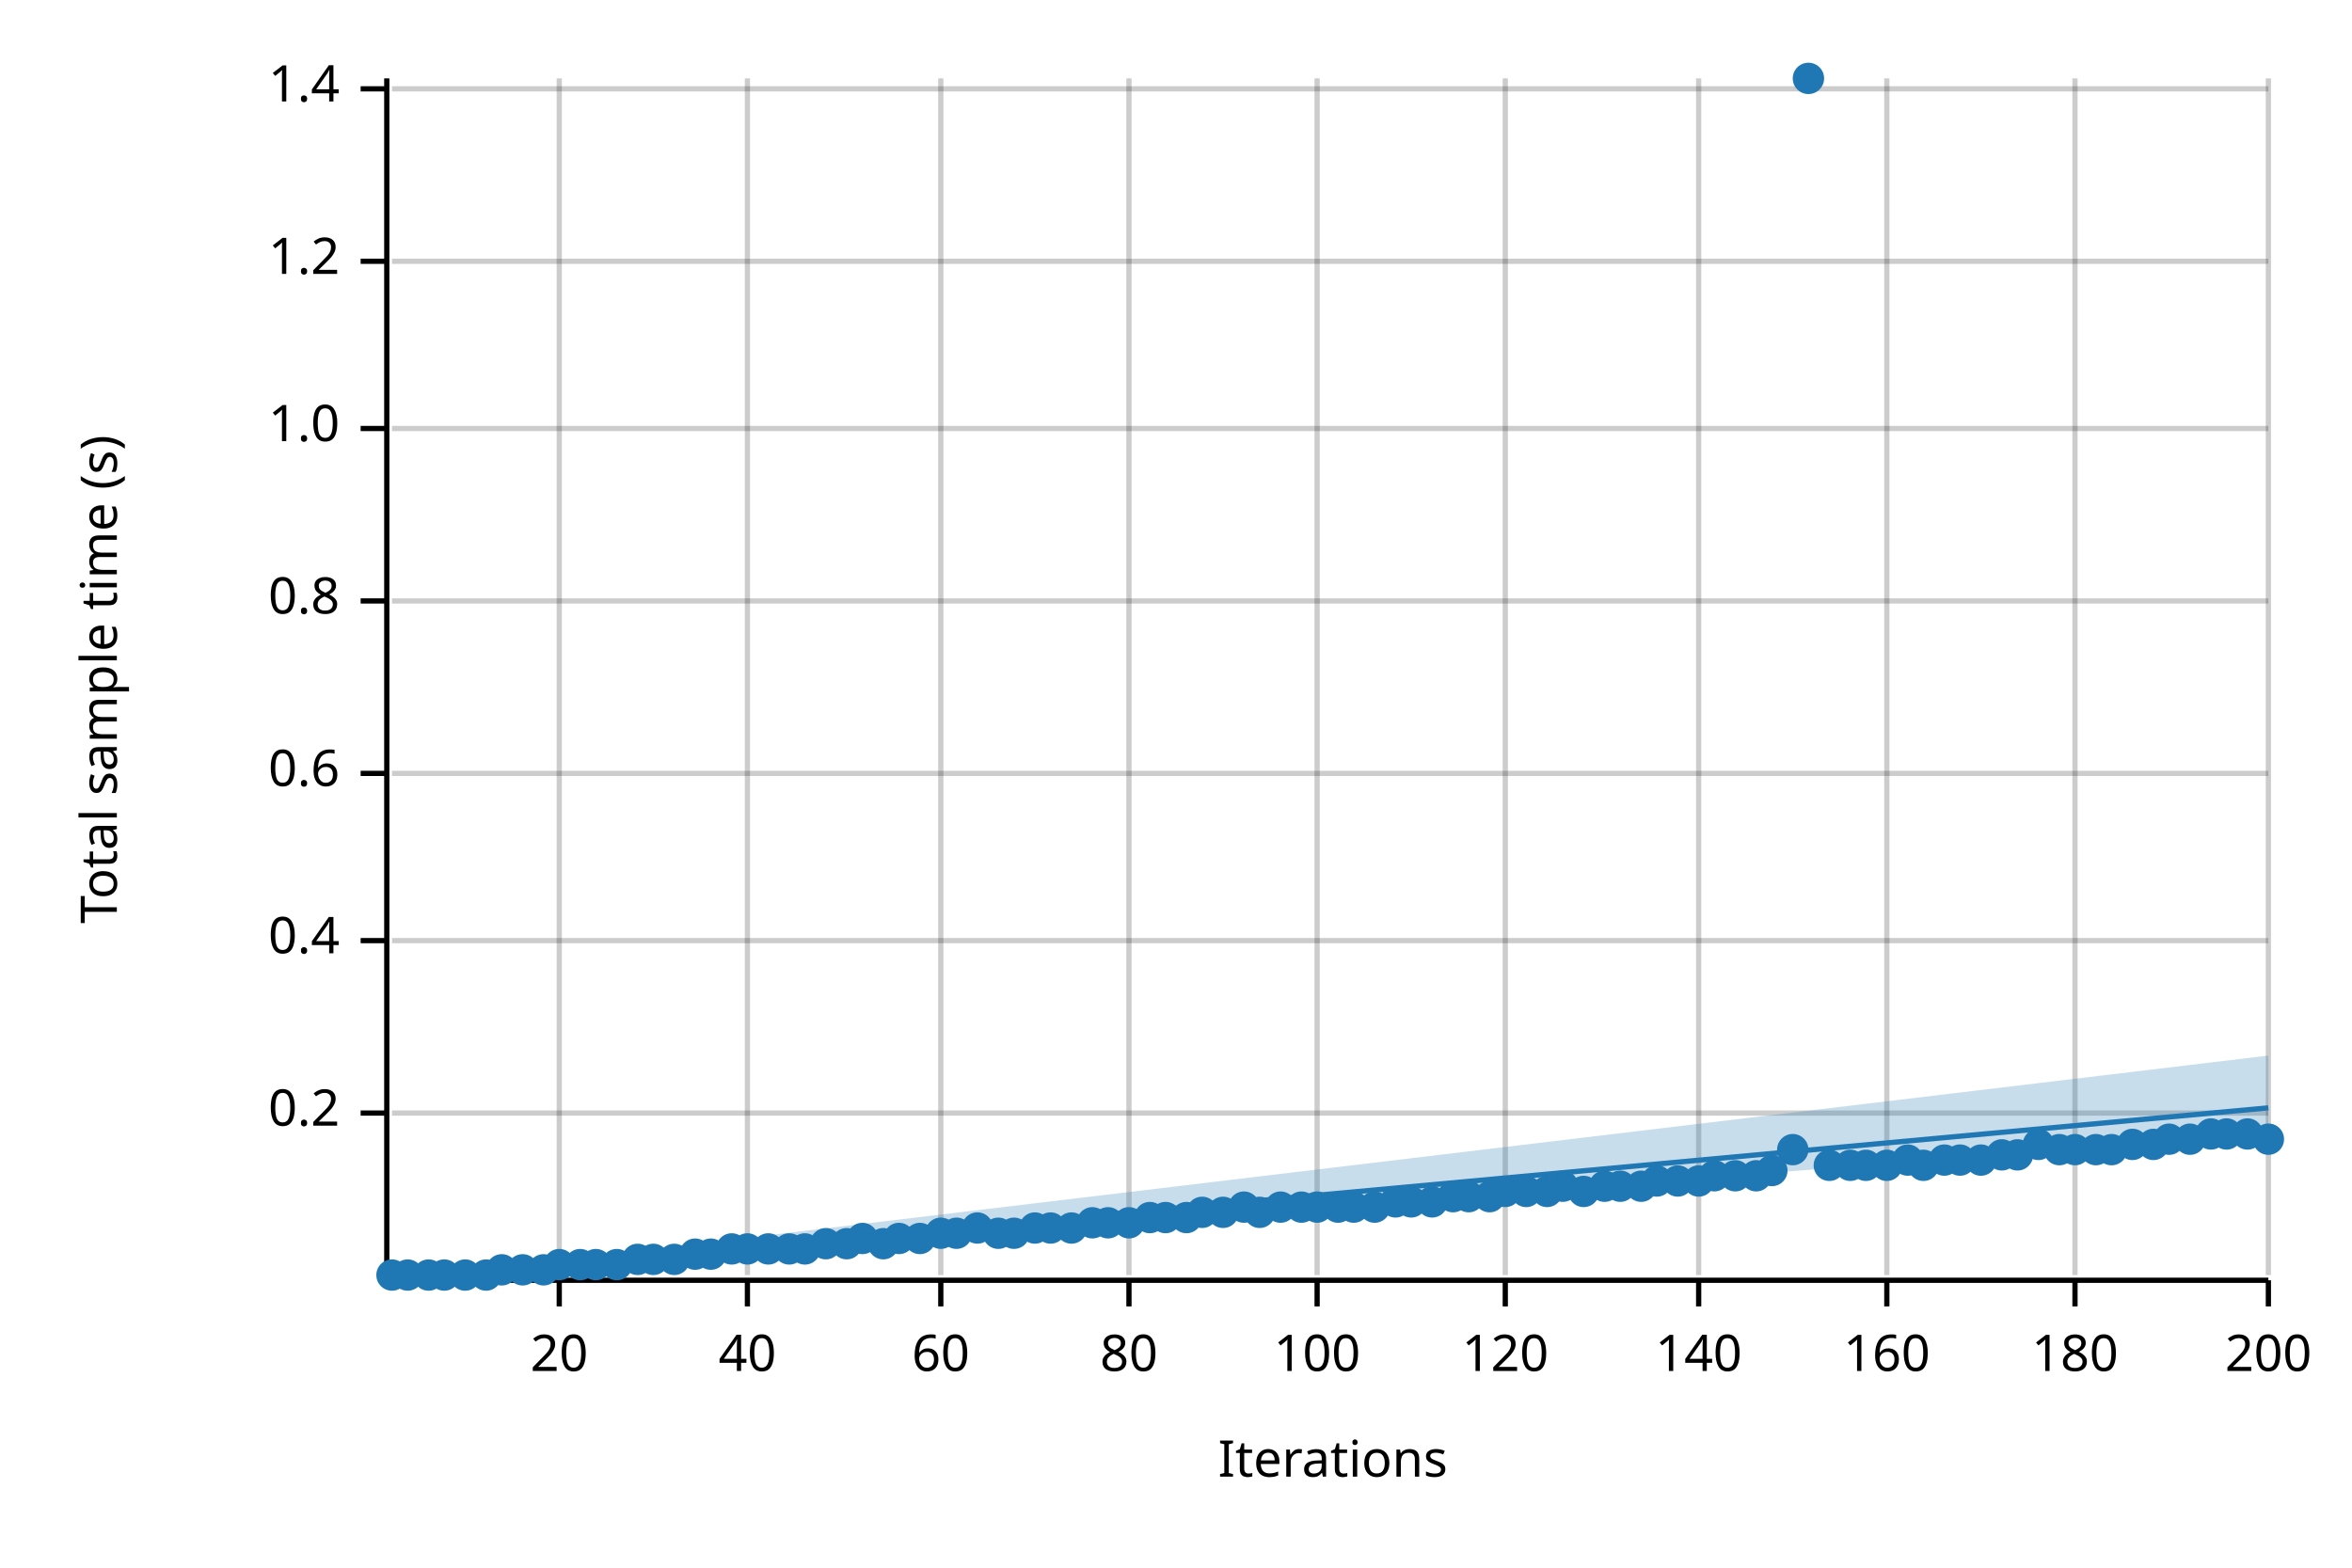
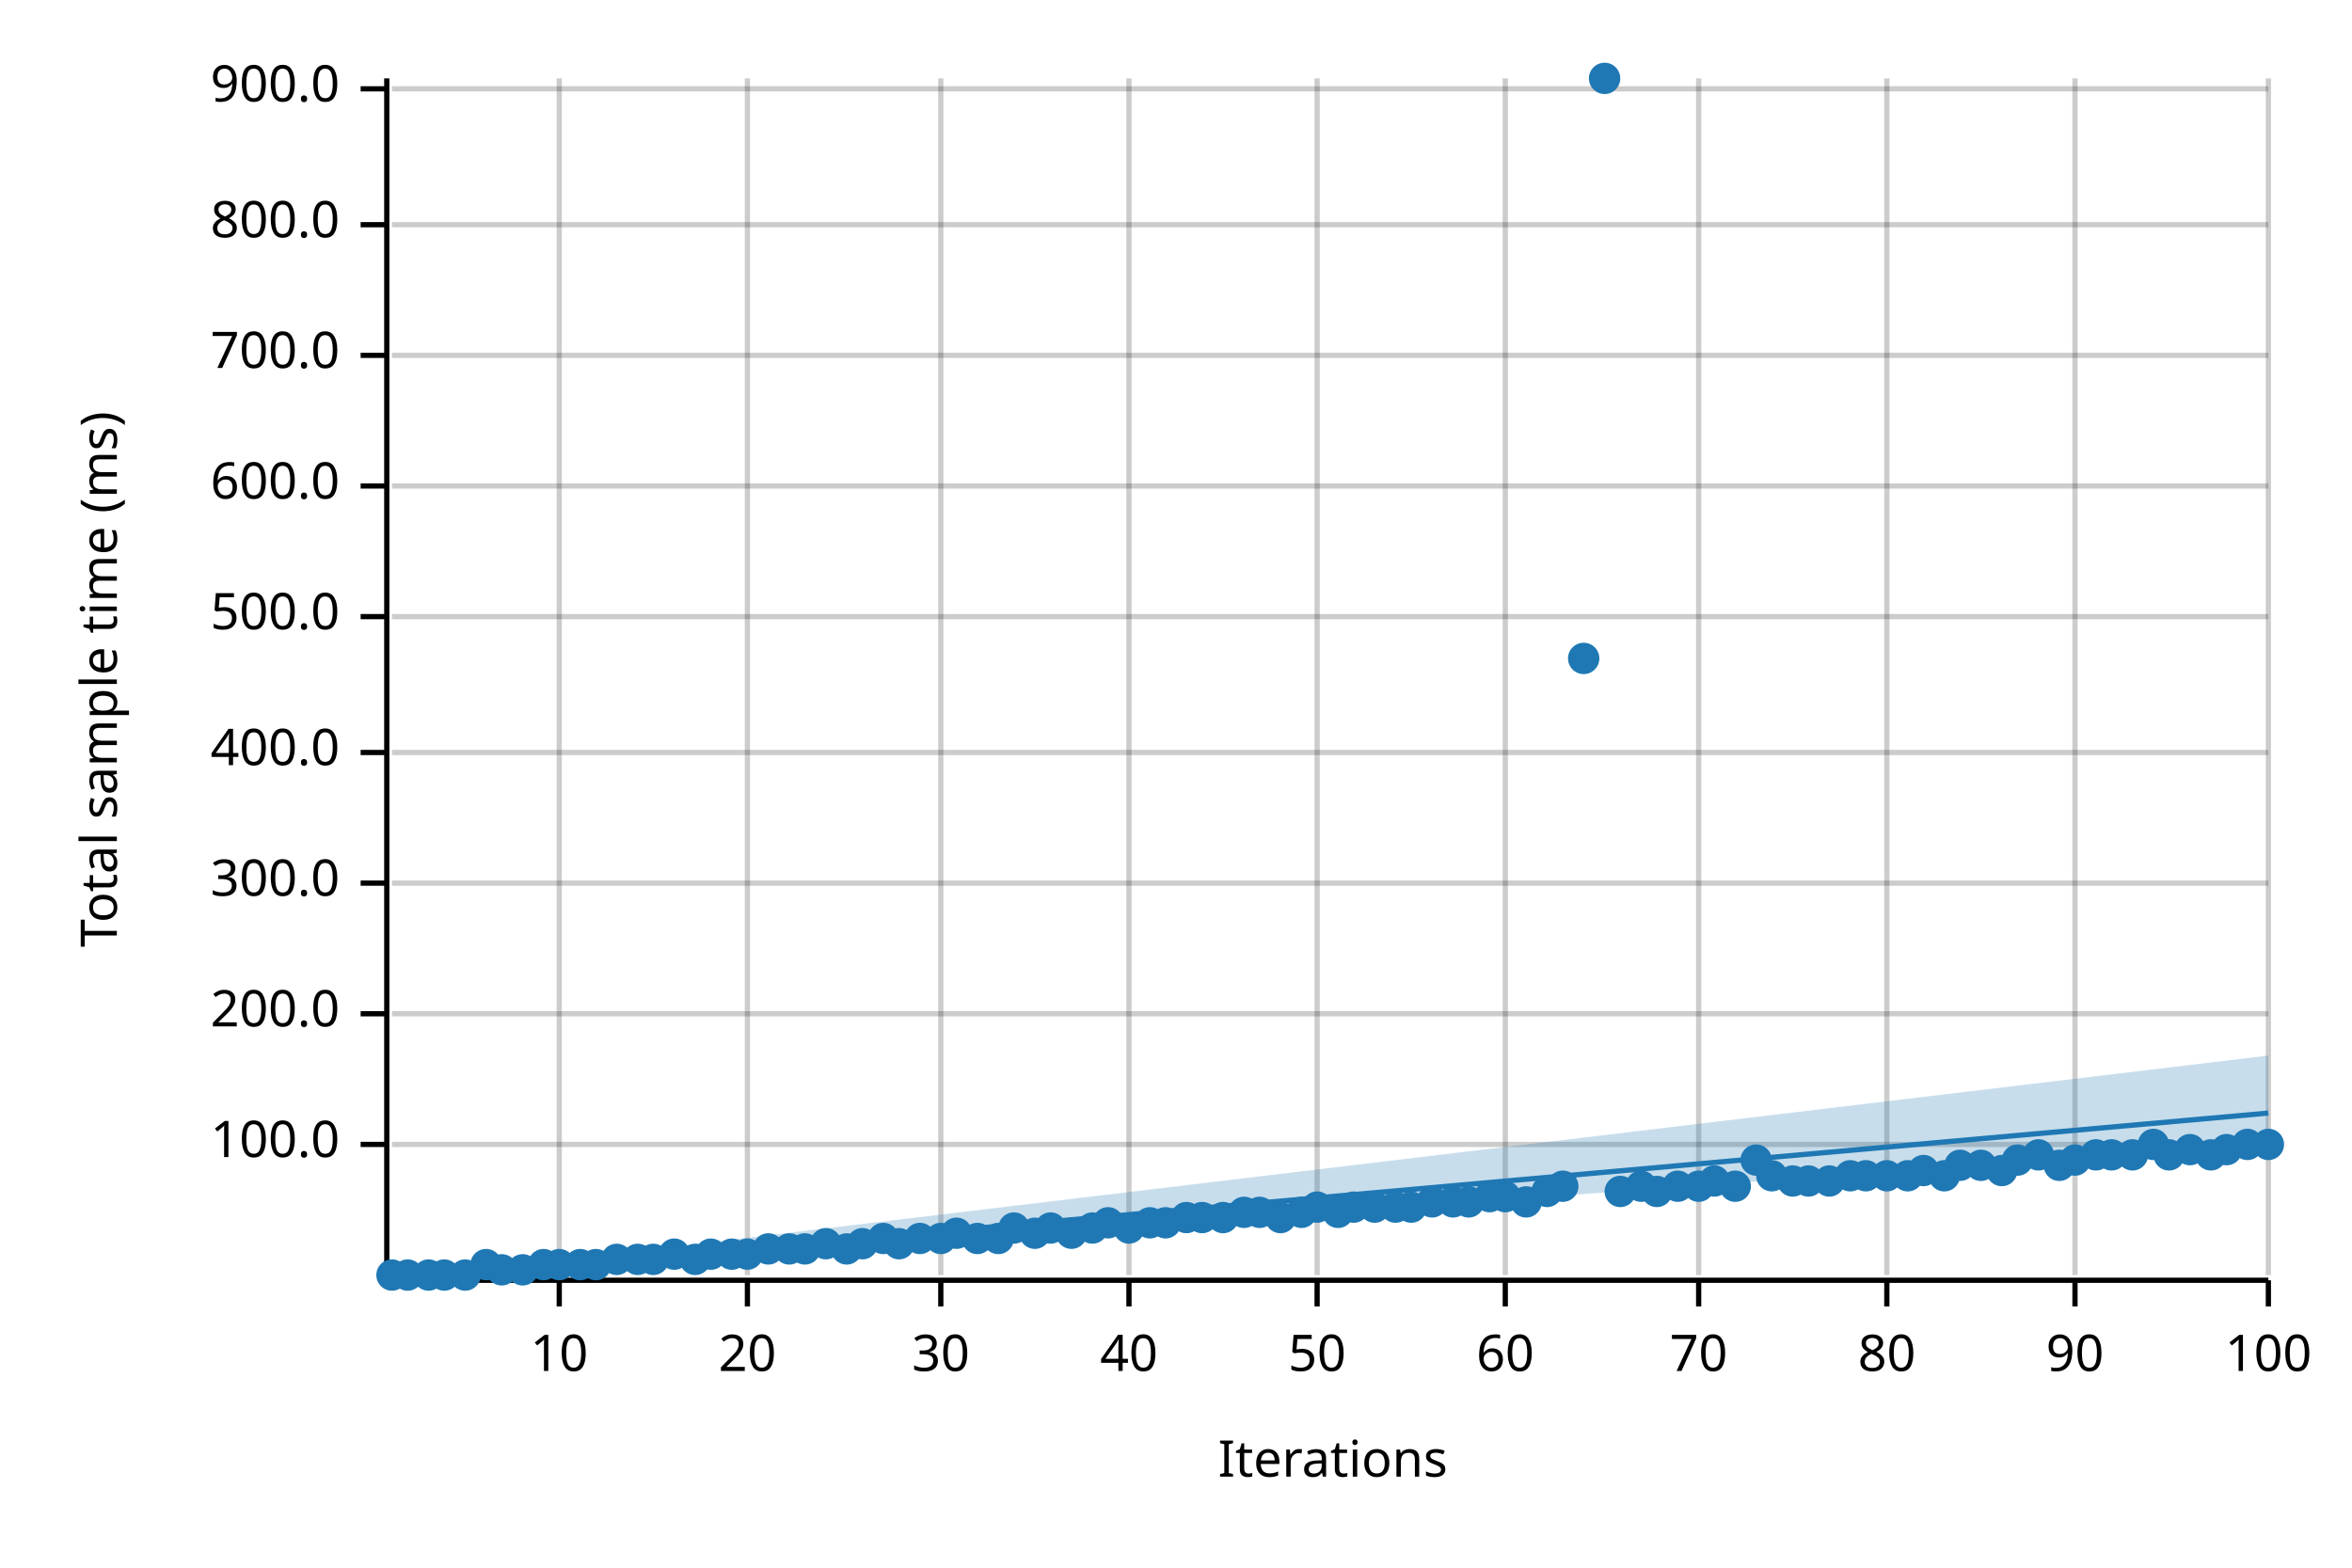
<svg xmlns="http://www.w3.org/2000/svg" width="450" height="300" viewBox="0 0 450 300">
  <text x="15" y="130" dy="0.76em" text-anchor="middle" font-family="sans-serif" font-size="9.677" opacity="1" fill="#000000" transform="rotate(270, 15, 130)">
- Total sample time (s)
+ Total sample time (ms)
</text>
  <text x="255" y="285" dy="-0.5ex" text-anchor="middle" font-family="sans-serif" font-size="9.677" opacity="1" fill="#000000">
Iterations
</text>
  <line opacity="0.2" stroke="#000000" stroke-width="1" x1="107" y1="244" x2="107" y2="15" />
  <line opacity="0.2" stroke="#000000" stroke-width="1" x1="143" y1="244" x2="143" y2="15" />
  <line opacity="0.2" stroke="#000000" stroke-width="1" x1="180" y1="244" x2="180" y2="15" />
  <line opacity="0.2" stroke="#000000" stroke-width="1" x1="216" y1="244" x2="216" y2="15" />
  <line opacity="0.2" stroke="#000000" stroke-width="1" x1="252" y1="244" x2="252" y2="15" />
  <line opacity="0.2" stroke="#000000" stroke-width="1" x1="288" y1="244" x2="288" y2="15" />
  <line opacity="0.2" stroke="#000000" stroke-width="1" x1="325" y1="244" x2="325" y2="15" />
  <line opacity="0.2" stroke="#000000" stroke-width="1" x1="361" y1="244" x2="361" y2="15" />
  <line opacity="0.2" stroke="#000000" stroke-width="1" x1="397" y1="244" x2="397" y2="15" />
  <line opacity="0.2" stroke="#000000" stroke-width="1" x1="434" y1="244" x2="434" y2="15" />
-   <line opacity="0.2" stroke="#000000" stroke-width="1" x1="75" y1="213" x2="434" y2="213" />
-   <line opacity="0.2" stroke="#000000" stroke-width="1" x1="75" y1="180" x2="434" y2="180" />
-   <line opacity="0.2" stroke="#000000" stroke-width="1" x1="75" y1="148" x2="434" y2="148" />
-   <line opacity="0.2" stroke="#000000" stroke-width="1" x1="75" y1="115" x2="434" y2="115" />
-   <line opacity="0.2" stroke="#000000" stroke-width="1" x1="75" y1="82" x2="434" y2="82" />
-   <line opacity="0.2" stroke="#000000" stroke-width="1" x1="75" y1="50" x2="434" y2="50" />
+   <line opacity="0.2" stroke="#000000" stroke-width="1" x1="75" y1="219" x2="434" y2="219" />
+   <line opacity="0.2" stroke="#000000" stroke-width="1" x1="75" y1="194" x2="434" y2="194" />
+   <line opacity="0.2" stroke="#000000" stroke-width="1" x1="75" y1="169" x2="434" y2="169" />
+   <line opacity="0.2" stroke="#000000" stroke-width="1" x1="75" y1="144" x2="434" y2="144" />
+   <line opacity="0.2" stroke="#000000" stroke-width="1" x1="75" y1="118" x2="434" y2="118" />
+   <line opacity="0.2" stroke="#000000" stroke-width="1" x1="75" y1="93" x2="434" y2="93" />
+   <line opacity="0.2" stroke="#000000" stroke-width="1" x1="75" y1="68" x2="434" y2="68" />
+   <line opacity="0.2" stroke="#000000" stroke-width="1" x1="75" y1="43" x2="434" y2="43" />
  <line opacity="0.2" stroke="#000000" stroke-width="1" x1="75" y1="17" x2="434" y2="17" />
  <polyline fill="none" opacity="1" stroke="#000000" stroke-width="1" points="74,15 74,244 " />
-   <text x="65" y="213" dy="0.5ex" text-anchor="end" font-family="sans-serif" font-size="9.677" opacity="1" fill="#000000">
- 0.2
- </text>
-   <polyline fill="none" opacity="1" stroke="#000000" stroke-width="1" points="69,213 74,213 " />
-   <text x="65" y="180" dy="0.5ex" text-anchor="end" font-family="sans-serif" font-size="9.677" opacity="1" fill="#000000">
- 0.4
- </text>
-   <polyline fill="none" opacity="1" stroke="#000000" stroke-width="1" points="69,180 74,180 " />
-   <text x="65" y="148" dy="0.5ex" text-anchor="end" font-family="sans-serif" font-size="9.677" opacity="1" fill="#000000">
- 0.6
- </text>
-   <polyline fill="none" opacity="1" stroke="#000000" stroke-width="1" points="69,148 74,148 " />
-   <text x="65" y="115" dy="0.5ex" text-anchor="end" font-family="sans-serif" font-size="9.677" opacity="1" fill="#000000">
- 0.8
- </text>
-   <polyline fill="none" opacity="1" stroke="#000000" stroke-width="1" points="69,115 74,115 " />
-   <text x="65" y="82" dy="0.5ex" text-anchor="end" font-family="sans-serif" font-size="9.677" opacity="1" fill="#000000">
- 1.0
- </text>
-   <polyline fill="none" opacity="1" stroke="#000000" stroke-width="1" points="69,82 74,82 " />
-   <text x="65" y="50" dy="0.5ex" text-anchor="end" font-family="sans-serif" font-size="9.677" opacity="1" fill="#000000">
- 1.2
- </text>
-   <polyline fill="none" opacity="1" stroke="#000000" stroke-width="1" points="69,50 74,50 " />
+   <text x="65" y="219" dy="0.5ex" text-anchor="end" font-family="sans-serif" font-size="9.677" opacity="1" fill="#000000">
+ 100.0
+ </text>
+   <polyline fill="none" opacity="1" stroke="#000000" stroke-width="1" points="69,219 74,219 " />
+   <text x="65" y="194" dy="0.5ex" text-anchor="end" font-family="sans-serif" font-size="9.677" opacity="1" fill="#000000">
+ 200.0
+ </text>
+   <polyline fill="none" opacity="1" stroke="#000000" stroke-width="1" points="69,194 74,194 " />
+   <text x="65" y="169" dy="0.5ex" text-anchor="end" font-family="sans-serif" font-size="9.677" opacity="1" fill="#000000">
+ 300.0
+ </text>
+   <polyline fill="none" opacity="1" stroke="#000000" stroke-width="1" points="69,169 74,169 " />
+   <text x="65" y="144" dy="0.5ex" text-anchor="end" font-family="sans-serif" font-size="9.677" opacity="1" fill="#000000">
+ 400.0
+ </text>
+   <polyline fill="none" opacity="1" stroke="#000000" stroke-width="1" points="69,144 74,144 " />
+   <text x="65" y="118" dy="0.5ex" text-anchor="end" font-family="sans-serif" font-size="9.677" opacity="1" fill="#000000">
+ 500.0
+ </text>
+   <polyline fill="none" opacity="1" stroke="#000000" stroke-width="1" points="69,118 74,118 " />
+   <text x="65" y="93" dy="0.5ex" text-anchor="end" font-family="sans-serif" font-size="9.677" opacity="1" fill="#000000">
+ 600.0
+ </text>
+   <polyline fill="none" opacity="1" stroke="#000000" stroke-width="1" points="69,93 74,93 " />
+   <text x="65" y="68" dy="0.5ex" text-anchor="end" font-family="sans-serif" font-size="9.677" opacity="1" fill="#000000">
+ 700.0
+ </text>
+   <polyline fill="none" opacity="1" stroke="#000000" stroke-width="1" points="69,68 74,68 " />
+   <text x="65" y="43" dy="0.5ex" text-anchor="end" font-family="sans-serif" font-size="9.677" opacity="1" fill="#000000">
+ 800.0
+ </text>
+   <polyline fill="none" opacity="1" stroke="#000000" stroke-width="1" points="69,43 74,43 " />
  <text x="65" y="17" dy="0.5ex" text-anchor="end" font-family="sans-serif" font-size="9.677" opacity="1" fill="#000000">
- 1.4
+ 900.0
</text>
  <polyline fill="none" opacity="1" stroke="#000000" stroke-width="1" points="69,17 74,17 " />
  <polyline fill="none" opacity="1" stroke="#000000" stroke-width="1" points="75,245 434,245 " />
  <text x="107" y="255" dy="0.76em" text-anchor="middle" font-family="sans-serif" font-size="9.677" opacity="1" fill="#000000">
- 20
+ 10
</text>
  <polyline fill="none" opacity="1" stroke="#000000" stroke-width="1" points="107,245 107,250 " />
  <text x="143" y="255" dy="0.76em" text-anchor="middle" font-family="sans-serif" font-size="9.677" opacity="1" fill="#000000">
- 40
+ 20
</text>
  <polyline fill="none" opacity="1" stroke="#000000" stroke-width="1" points="143,245 143,250 " />
  <text x="180" y="255" dy="0.76em" text-anchor="middle" font-family="sans-serif" font-size="9.677" opacity="1" fill="#000000">
- 60
+ 30
</text>
  <polyline fill="none" opacity="1" stroke="#000000" stroke-width="1" points="180,245 180,250 " />
  <text x="216" y="255" dy="0.76em" text-anchor="middle" font-family="sans-serif" font-size="9.677" opacity="1" fill="#000000">
- 80
+ 40
</text>
  <polyline fill="none" opacity="1" stroke="#000000" stroke-width="1" points="216,245 216,250 " />
  <text x="252" y="255" dy="0.76em" text-anchor="middle" font-family="sans-serif" font-size="9.677" opacity="1" fill="#000000">
- 100
+ 50
</text>
  <polyline fill="none" opacity="1" stroke="#000000" stroke-width="1" points="252,245 252,250 " />
  <text x="288" y="255" dy="0.76em" text-anchor="middle" font-family="sans-serif" font-size="9.677" opacity="1" fill="#000000">
- 120
+ 60
</text>
  <polyline fill="none" opacity="1" stroke="#000000" stroke-width="1" points="288,245 288,250 " />
  <text x="325" y="255" dy="0.76em" text-anchor="middle" font-family="sans-serif" font-size="9.677" opacity="1" fill="#000000">
- 140
+ 70
</text>
  <polyline fill="none" opacity="1" stroke="#000000" stroke-width="1" points="325,245 325,250 " />
  <text x="361" y="255" dy="0.76em" text-anchor="middle" font-family="sans-serif" font-size="9.677" opacity="1" fill="#000000">
- 160
+ 80
</text>
  <polyline fill="none" opacity="1" stroke="#000000" stroke-width="1" points="361,245 361,250 " />
  <text x="397" y="255" dy="0.76em" text-anchor="middle" font-family="sans-serif" font-size="9.677" opacity="1" fill="#000000">
- 180
+ 90
</text>
  <polyline fill="none" opacity="1" stroke="#000000" stroke-width="1" points="397,245 397,250 " />
  <text x="434" y="255" dy="0.76em" text-anchor="middle" font-family="sans-serif" font-size="9.677" opacity="1" fill="#000000">
- 200
+ 100
</text>
  <polyline fill="none" opacity="1" stroke="#000000" stroke-width="1" points="434,245 434,250 " />
  <circle cx="75" cy="244" r="3" opacity="1" fill="#1F78B4" stroke="none" stroke-width="1" />
  <circle cx="78" cy="244" r="3" opacity="1" fill="#1F78B4" stroke="none" stroke-width="1" />
  <circle cx="82" cy="244" r="3" opacity="1" fill="#1F78B4" stroke="none" stroke-width="1" />
  <circle cx="85" cy="244" r="3" opacity="1" fill="#1F78B4" stroke="none" stroke-width="1" />
  <circle cx="89" cy="244" r="3" opacity="1" fill="#1F78B4" stroke="none" stroke-width="1" />
-   <circle cx="93" cy="244" r="3" opacity="1" fill="#1F78B4" stroke="none" stroke-width="1" />
+   <circle cx="93" cy="242" r="3" opacity="1" fill="#1F78B4" stroke="none" stroke-width="1" />
  <circle cx="96" cy="243" r="3" opacity="1" fill="#1F78B4" stroke="none" stroke-width="1" />
  <circle cx="100" cy="243" r="3" opacity="1" fill="#1F78B4" stroke="none" stroke-width="1" />
-   <circle cx="104" cy="243" r="3" opacity="1" fill="#1F78B4" stroke="none" stroke-width="1" />
+   <circle cx="104" cy="242" r="3" opacity="1" fill="#1F78B4" stroke="none" stroke-width="1" />
  <circle cx="107" cy="242" r="3" opacity="1" fill="#1F78B4" stroke="none" stroke-width="1" />
  <circle cx="111" cy="242" r="3" opacity="1" fill="#1F78B4" stroke="none" stroke-width="1" />
  <circle cx="114" cy="242" r="3" opacity="1" fill="#1F78B4" stroke="none" stroke-width="1" />
-   <circle cx="118" cy="242" r="3" opacity="1" fill="#1F78B4" stroke="none" stroke-width="1" />
+   <circle cx="118" cy="241" r="3" opacity="1" fill="#1F78B4" stroke="none" stroke-width="1" />
  <circle cx="122" cy="241" r="3" opacity="1" fill="#1F78B4" stroke="none" stroke-width="1" />
  <circle cx="125" cy="241" r="3" opacity="1" fill="#1F78B4" stroke="none" stroke-width="1" />
-   <circle cx="129" cy="241" r="3" opacity="1" fill="#1F78B4" stroke="none" stroke-width="1" />
-   <circle cx="133" cy="240" r="3" opacity="1" fill="#1F78B4" stroke="none" stroke-width="1" />
+   <circle cx="129" cy="240" r="3" opacity="1" fill="#1F78B4" stroke="none" stroke-width="1" />
+   <circle cx="133" cy="241" r="3" opacity="1" fill="#1F78B4" stroke="none" stroke-width="1" />
  <circle cx="136" cy="240" r="3" opacity="1" fill="#1F78B4" stroke="none" stroke-width="1" />
-   <circle cx="140" cy="239" r="3" opacity="1" fill="#1F78B4" stroke="none" stroke-width="1" />
-   <circle cx="143" cy="239" r="3" opacity="1" fill="#1F78B4" stroke="none" stroke-width="1" />
+   <circle cx="140" cy="240" r="3" opacity="1" fill="#1F78B4" stroke="none" stroke-width="1" />
+   <circle cx="143" cy="240" r="3" opacity="1" fill="#1F78B4" stroke="none" stroke-width="1" />
  <circle cx="147" cy="239" r="3" opacity="1" fill="#1F78B4" stroke="none" stroke-width="1" />
  <circle cx="151" cy="239" r="3" opacity="1" fill="#1F78B4" stroke="none" stroke-width="1" />
  <circle cx="154" cy="239" r="3" opacity="1" fill="#1F78B4" stroke="none" stroke-width="1" />
  <circle cx="158" cy="238" r="3" opacity="1" fill="#1F78B4" stroke="none" stroke-width="1" />
-   <circle cx="162" cy="238" r="3" opacity="1" fill="#1F78B4" stroke="none" stroke-width="1" />
-   <circle cx="165" cy="237" r="3" opacity="1" fill="#1F78B4" stroke="none" stroke-width="1" />
-   <circle cx="169" cy="238" r="3" opacity="1" fill="#1F78B4" stroke="none" stroke-width="1" />
-   <circle cx="172" cy="237" r="3" opacity="1" fill="#1F78B4" stroke="none" stroke-width="1" />
+   <circle cx="162" cy="239" r="3" opacity="1" fill="#1F78B4" stroke="none" stroke-width="1" />
+   <circle cx="165" cy="238" r="3" opacity="1" fill="#1F78B4" stroke="none" stroke-width="1" />
+   <circle cx="169" cy="237" r="3" opacity="1" fill="#1F78B4" stroke="none" stroke-width="1" />
+   <circle cx="172" cy="238" r="3" opacity="1" fill="#1F78B4" stroke="none" stroke-width="1" />
  <circle cx="176" cy="237" r="3" opacity="1" fill="#1F78B4" stroke="none" stroke-width="1" />
-   <circle cx="180" cy="236" r="3" opacity="1" fill="#1F78B4" stroke="none" stroke-width="1" />
+   <circle cx="180" cy="237" r="3" opacity="1" fill="#1F78B4" stroke="none" stroke-width="1" />
  <circle cx="183" cy="236" r="3" opacity="1" fill="#1F78B4" stroke="none" stroke-width="1" />
-   <circle cx="187" cy="235" r="3" opacity="1" fill="#1F78B4" stroke="none" stroke-width="1" />
-   <circle cx="191" cy="236" r="3" opacity="1" fill="#1F78B4" stroke="none" stroke-width="1" />
-   <circle cx="194" cy="236" r="3" opacity="1" fill="#1F78B4" stroke="none" stroke-width="1" />
-   <circle cx="198" cy="235" r="3" opacity="1" fill="#1F78B4" stroke="none" stroke-width="1" />
+   <circle cx="187" cy="237" r="3" opacity="1" fill="#1F78B4" stroke="none" stroke-width="1" />
+   <circle cx="191" cy="237" r="3" opacity="1" fill="#1F78B4" stroke="none" stroke-width="1" />
+   <circle cx="194" cy="235" r="3" opacity="1" fill="#1F78B4" stroke="none" stroke-width="1" />
+   <circle cx="198" cy="236" r="3" opacity="1" fill="#1F78B4" stroke="none" stroke-width="1" />
  <circle cx="201" cy="235" r="3" opacity="1" fill="#1F78B4" stroke="none" stroke-width="1" />
-   <circle cx="205" cy="235" r="3" opacity="1" fill="#1F78B4" stroke="none" stroke-width="1" />
-   <circle cx="209" cy="234" r="3" opacity="1" fill="#1F78B4" stroke="none" stroke-width="1" />
+   <circle cx="205" cy="236" r="3" opacity="1" fill="#1F78B4" stroke="none" stroke-width="1" />
+   <circle cx="209" cy="235" r="3" opacity="1" fill="#1F78B4" stroke="none" stroke-width="1" />
  <circle cx="212" cy="234" r="3" opacity="1" fill="#1F78B4" stroke="none" stroke-width="1" />
-   <circle cx="216" cy="234" r="3" opacity="1" fill="#1F78B4" stroke="none" stroke-width="1" />
-   <circle cx="220" cy="233" r="3" opacity="1" fill="#1F78B4" stroke="none" stroke-width="1" />
-   <circle cx="223" cy="233" r="3" opacity="1" fill="#1F78B4" stroke="none" stroke-width="1" />
+   <circle cx="216" cy="235" r="3" opacity="1" fill="#1F78B4" stroke="none" stroke-width="1" />
+   <circle cx="220" cy="234" r="3" opacity="1" fill="#1F78B4" stroke="none" stroke-width="1" />
+   <circle cx="223" cy="234" r="3" opacity="1" fill="#1F78B4" stroke="none" stroke-width="1" />
  <circle cx="227" cy="233" r="3" opacity="1" fill="#1F78B4" stroke="none" stroke-width="1" />
-   <circle cx="230" cy="232" r="3" opacity="1" fill="#1F78B4" stroke="none" stroke-width="1" />
-   <circle cx="234" cy="232" r="3" opacity="1" fill="#1F78B4" stroke="none" stroke-width="1" />
-   <circle cx="238" cy="231" r="3" opacity="1" fill="#1F78B4" stroke="none" stroke-width="1" />
+   <circle cx="230" cy="233" r="3" opacity="1" fill="#1F78B4" stroke="none" stroke-width="1" />
+   <circle cx="234" cy="233" r="3" opacity="1" fill="#1F78B4" stroke="none" stroke-width="1" />
+   <circle cx="238" cy="232" r="3" opacity="1" fill="#1F78B4" stroke="none" stroke-width="1" />
  <circle cx="241" cy="232" r="3" opacity="1" fill="#1F78B4" stroke="none" stroke-width="1" />
-   <circle cx="245" cy="231" r="3" opacity="1" fill="#1F78B4" stroke="none" stroke-width="1" />
-   <circle cx="249" cy="231" r="3" opacity="1" fill="#1F78B4" stroke="none" stroke-width="1" />
+   <circle cx="245" cy="233" r="3" opacity="1" fill="#1F78B4" stroke="none" stroke-width="1" />
+   <circle cx="249" cy="232" r="3" opacity="1" fill="#1F78B4" stroke="none" stroke-width="1" />
  <circle cx="252" cy="231" r="3" opacity="1" fill="#1F78B4" stroke="none" stroke-width="1" />
-   <circle cx="256" cy="231" r="3" opacity="1" fill="#1F78B4" stroke="none" stroke-width="1" />
+   <circle cx="256" cy="232" r="3" opacity="1" fill="#1F78B4" stroke="none" stroke-width="1" />
  <circle cx="259" cy="231" r="3" opacity="1" fill="#1F78B4" stroke="none" stroke-width="1" />
  <circle cx="263" cy="231" r="3" opacity="1" fill="#1F78B4" stroke="none" stroke-width="1" />
-   <circle cx="267" cy="230" r="3" opacity="1" fill="#1F78B4" stroke="none" stroke-width="1" />
-   <circle cx="270" cy="230" r="3" opacity="1" fill="#1F78B4" stroke="none" stroke-width="1" />
+   <circle cx="267" cy="231" r="3" opacity="1" fill="#1F78B4" stroke="none" stroke-width="1" />
+   <circle cx="270" cy="231" r="3" opacity="1" fill="#1F78B4" stroke="none" stroke-width="1" />
  <circle cx="274" cy="230" r="3" opacity="1" fill="#1F78B4" stroke="none" stroke-width="1" />
-   <circle cx="278" cy="229" r="3" opacity="1" fill="#1F78B4" stroke="none" stroke-width="1" />
-   <circle cx="281" cy="229" r="3" opacity="1" fill="#1F78B4" stroke="none" stroke-width="1" />
+   <circle cx="278" cy="230" r="3" opacity="1" fill="#1F78B4" stroke="none" stroke-width="1" />
+   <circle cx="281" cy="230" r="3" opacity="1" fill="#1F78B4" stroke="none" stroke-width="1" />
  <circle cx="285" cy="229" r="3" opacity="1" fill="#1F78B4" stroke="none" stroke-width="1" />
-   <circle cx="288" cy="228" r="3" opacity="1" fill="#1F78B4" stroke="none" stroke-width="1" />
-   <circle cx="292" cy="228" r="3" opacity="1" fill="#1F78B4" stroke="none" stroke-width="1" />
+   <circle cx="288" cy="229" r="3" opacity="1" fill="#1F78B4" stroke="none" stroke-width="1" />
+   <circle cx="292" cy="230" r="3" opacity="1" fill="#1F78B4" stroke="none" stroke-width="1" />
  <circle cx="296" cy="228" r="3" opacity="1" fill="#1F78B4" stroke="none" stroke-width="1" />
  <circle cx="299" cy="227" r="3" opacity="1" fill="#1F78B4" stroke="none" stroke-width="1" />
-   <circle cx="303" cy="228" r="3" opacity="1" fill="#1F78B4" stroke="none" stroke-width="1" />
-   <circle cx="307" cy="227" r="3" opacity="1" fill="#1F78B4" stroke="none" stroke-width="1" />
-   <circle cx="310" cy="227" r="3" opacity="1" fill="#1F78B4" stroke="none" stroke-width="1" />
+   <circle cx="303" cy="126" r="3" opacity="1" fill="#1F78B4" stroke="none" stroke-width="1" />
+   <circle cx="307" cy="15" r="3" opacity="1" fill="#1F78B4" stroke="none" stroke-width="1" />
+   <circle cx="310" cy="228" r="3" opacity="1" fill="#1F78B4" stroke="none" stroke-width="1" />
  <circle cx="314" cy="227" r="3" opacity="1" fill="#1F78B4" stroke="none" stroke-width="1" />
-   <circle cx="317" cy="226" r="3" opacity="1" fill="#1F78B4" stroke="none" stroke-width="1" />
-   <circle cx="321" cy="226" r="3" opacity="1" fill="#1F78B4" stroke="none" stroke-width="1" />
-   <circle cx="325" cy="226" r="3" opacity="1" fill="#1F78B4" stroke="none" stroke-width="1" />
-   <circle cx="328" cy="225" r="3" opacity="1" fill="#1F78B4" stroke="none" stroke-width="1" />
-   <circle cx="332" cy="225" r="3" opacity="1" fill="#1F78B4" stroke="none" stroke-width="1" />
-   <circle cx="336" cy="225" r="3" opacity="1" fill="#1F78B4" stroke="none" stroke-width="1" />
-   <circle cx="339" cy="224" r="3" opacity="1" fill="#1F78B4" stroke="none" stroke-width="1" />
-   <circle cx="343" cy="220" r="3" opacity="1" fill="#1F78B4" stroke="none" stroke-width="1" />
-   <circle cx="346" cy="15" r="3" opacity="1" fill="#1F78B4" stroke="none" stroke-width="1" />
-   <circle cx="350" cy="223" r="3" opacity="1" fill="#1F78B4" stroke="none" stroke-width="1" />
-   <circle cx="354" cy="223" r="3" opacity="1" fill="#1F78B4" stroke="none" stroke-width="1" />
-   <circle cx="357" cy="223" r="3" opacity="1" fill="#1F78B4" stroke="none" stroke-width="1" />
-   <circle cx="361" cy="223" r="3" opacity="1" fill="#1F78B4" stroke="none" stroke-width="1" />
-   <circle cx="365" cy="222" r="3" opacity="1" fill="#1F78B4" stroke="none" stroke-width="1" />
-   <circle cx="368" cy="223" r="3" opacity="1" fill="#1F78B4" stroke="none" stroke-width="1" />
-   <circle cx="372" cy="222" r="3" opacity="1" fill="#1F78B4" stroke="none" stroke-width="1" />
-   <circle cx="375" cy="222" r="3" opacity="1" fill="#1F78B4" stroke="none" stroke-width="1" />
-   <circle cx="379" cy="222" r="3" opacity="1" fill="#1F78B4" stroke="none" stroke-width="1" />
-   <circle cx="383" cy="221" r="3" opacity="1" fill="#1F78B4" stroke="none" stroke-width="1" />
-   <circle cx="386" cy="221" r="3" opacity="1" fill="#1F78B4" stroke="none" stroke-width="1" />
-   <circle cx="390" cy="219" r="3" opacity="1" fill="#1F78B4" stroke="none" stroke-width="1" />
-   <circle cx="394" cy="220" r="3" opacity="1" fill="#1F78B4" stroke="none" stroke-width="1" />
-   <circle cx="397" cy="220" r="3" opacity="1" fill="#1F78B4" stroke="none" stroke-width="1" />
-   <circle cx="401" cy="220" r="3" opacity="1" fill="#1F78B4" stroke="none" stroke-width="1" />
-   <circle cx="404" cy="220" r="3" opacity="1" fill="#1F78B4" stroke="none" stroke-width="1" />
-   <circle cx="408" cy="219" r="3" opacity="1" fill="#1F78B4" stroke="none" stroke-width="1" />
+   <circle cx="317" cy="228" r="3" opacity="1" fill="#1F78B4" stroke="none" stroke-width="1" />
+   <circle cx="321" cy="227" r="3" opacity="1" fill="#1F78B4" stroke="none" stroke-width="1" />
+   <circle cx="325" cy="227" r="3" opacity="1" fill="#1F78B4" stroke="none" stroke-width="1" />
+   <circle cx="328" cy="226" r="3" opacity="1" fill="#1F78B4" stroke="none" stroke-width="1" />
+   <circle cx="332" cy="227" r="3" opacity="1" fill="#1F78B4" stroke="none" stroke-width="1" />
+   <circle cx="336" cy="222" r="3" opacity="1" fill="#1F78B4" stroke="none" stroke-width="1" />
+   <circle cx="339" cy="225" r="3" opacity="1" fill="#1F78B4" stroke="none" stroke-width="1" />
+   <circle cx="343" cy="226" r="3" opacity="1" fill="#1F78B4" stroke="none" stroke-width="1" />
+   <circle cx="346" cy="226" r="3" opacity="1" fill="#1F78B4" stroke="none" stroke-width="1" />
+   <circle cx="350" cy="226" r="3" opacity="1" fill="#1F78B4" stroke="none" stroke-width="1" />
+   <circle cx="354" cy="225" r="3" opacity="1" fill="#1F78B4" stroke="none" stroke-width="1" />
+   <circle cx="357" cy="225" r="3" opacity="1" fill="#1F78B4" stroke="none" stroke-width="1" />
+   <circle cx="361" cy="225" r="3" opacity="1" fill="#1F78B4" stroke="none" stroke-width="1" />
+   <circle cx="365" cy="225" r="3" opacity="1" fill="#1F78B4" stroke="none" stroke-width="1" />
+   <circle cx="368" cy="224" r="3" opacity="1" fill="#1F78B4" stroke="none" stroke-width="1" />
+   <circle cx="372" cy="225" r="3" opacity="1" fill="#1F78B4" stroke="none" stroke-width="1" />
+   <circle cx="375" cy="223" r="3" opacity="1" fill="#1F78B4" stroke="none" stroke-width="1" />
+   <circle cx="379" cy="223" r="3" opacity="1" fill="#1F78B4" stroke="none" stroke-width="1" />
+   <circle cx="383" cy="224" r="3" opacity="1" fill="#1F78B4" stroke="none" stroke-width="1" />
+   <circle cx="386" cy="222" r="3" opacity="1" fill="#1F78B4" stroke="none" stroke-width="1" />
+   <circle cx="390" cy="221" r="3" opacity="1" fill="#1F78B4" stroke="none" stroke-width="1" />
+   <circle cx="394" cy="223" r="3" opacity="1" fill="#1F78B4" stroke="none" stroke-width="1" />
+   <circle cx="397" cy="222" r="3" opacity="1" fill="#1F78B4" stroke="none" stroke-width="1" />
+   <circle cx="401" cy="221" r="3" opacity="1" fill="#1F78B4" stroke="none" stroke-width="1" />
+   <circle cx="404" cy="221" r="3" opacity="1" fill="#1F78B4" stroke="none" stroke-width="1" />
+   <circle cx="408" cy="221" r="3" opacity="1" fill="#1F78B4" stroke="none" stroke-width="1" />
  <circle cx="412" cy="219" r="3" opacity="1" fill="#1F78B4" stroke="none" stroke-width="1" />
-   <circle cx="415" cy="218" r="3" opacity="1" fill="#1F78B4" stroke="none" stroke-width="1" />
-   <circle cx="419" cy="218" r="3" opacity="1" fill="#1F78B4" stroke="none" stroke-width="1" />
-   <circle cx="423" cy="217" r="3" opacity="1" fill="#1F78B4" stroke="none" stroke-width="1" />
-   <circle cx="426" cy="217" r="3" opacity="1" fill="#1F78B4" stroke="none" stroke-width="1" />
-   <circle cx="430" cy="217" r="3" opacity="1" fill="#1F78B4" stroke="none" stroke-width="1" />
-   <circle cx="434" cy="218" r="3" opacity="1" fill="#1F78B4" stroke="none" stroke-width="1" />
-   <polyline fill="none" opacity="1" stroke="#1F78B4" stroke-width="1" points="75,245 434,212 " />
-   <polygon opacity="0.25" fill="#1F78B4" points="75,245 434,217 434,202 " />
+   <circle cx="415" cy="221" r="3" opacity="1" fill="#1F78B4" stroke="none" stroke-width="1" />
+   <circle cx="419" cy="220" r="3" opacity="1" fill="#1F78B4" stroke="none" stroke-width="1" />
+   <circle cx="423" cy="221" r="3" opacity="1" fill="#1F78B4" stroke="none" stroke-width="1" />
+   <circle cx="426" cy="220" r="3" opacity="1" fill="#1F78B4" stroke="none" stroke-width="1" />
+   <circle cx="430" cy="219" r="3" opacity="1" fill="#1F78B4" stroke="none" stroke-width="1" />
+   <circle cx="434" cy="219" r="3" opacity="1" fill="#1F78B4" stroke="none" stroke-width="1" />
+   <polyline fill="none" opacity="1" stroke="#1F78B4" stroke-width="1" points="75,245 434,213 " />
+   <polygon opacity="0.25" fill="#1F78B4" points="75,245 434,219 434,202 " />
</svg>
